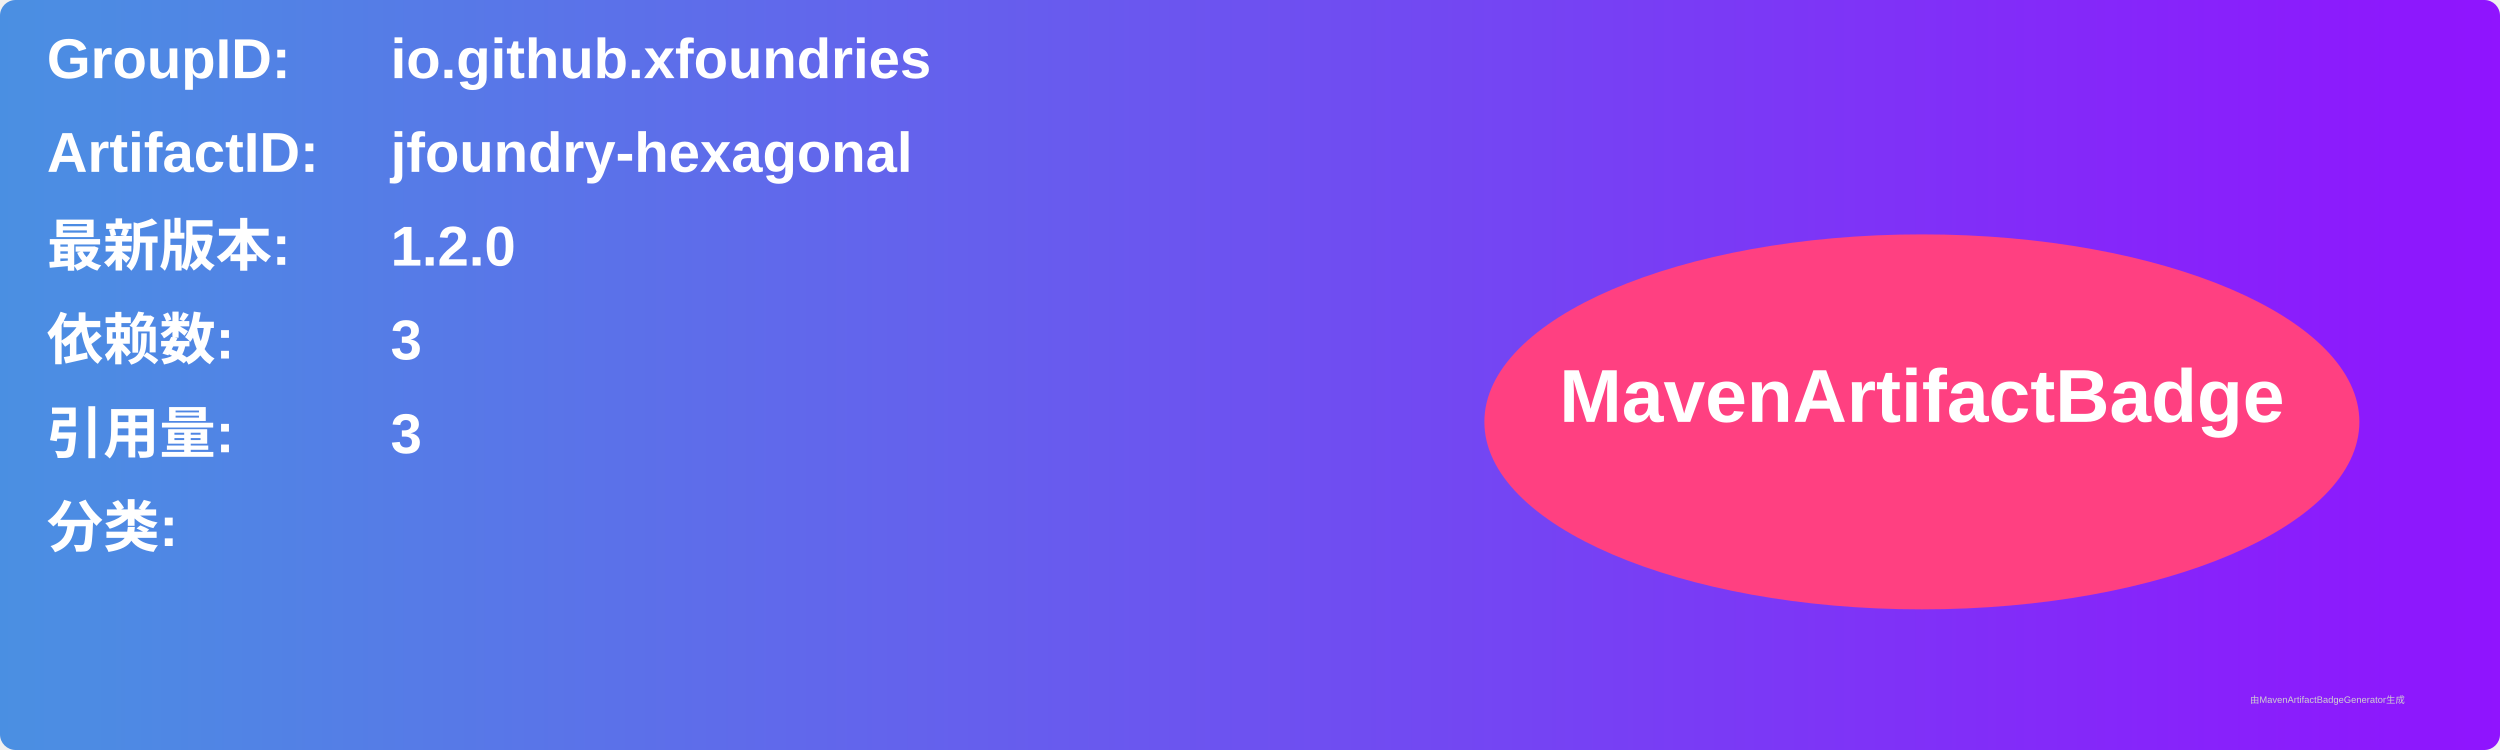
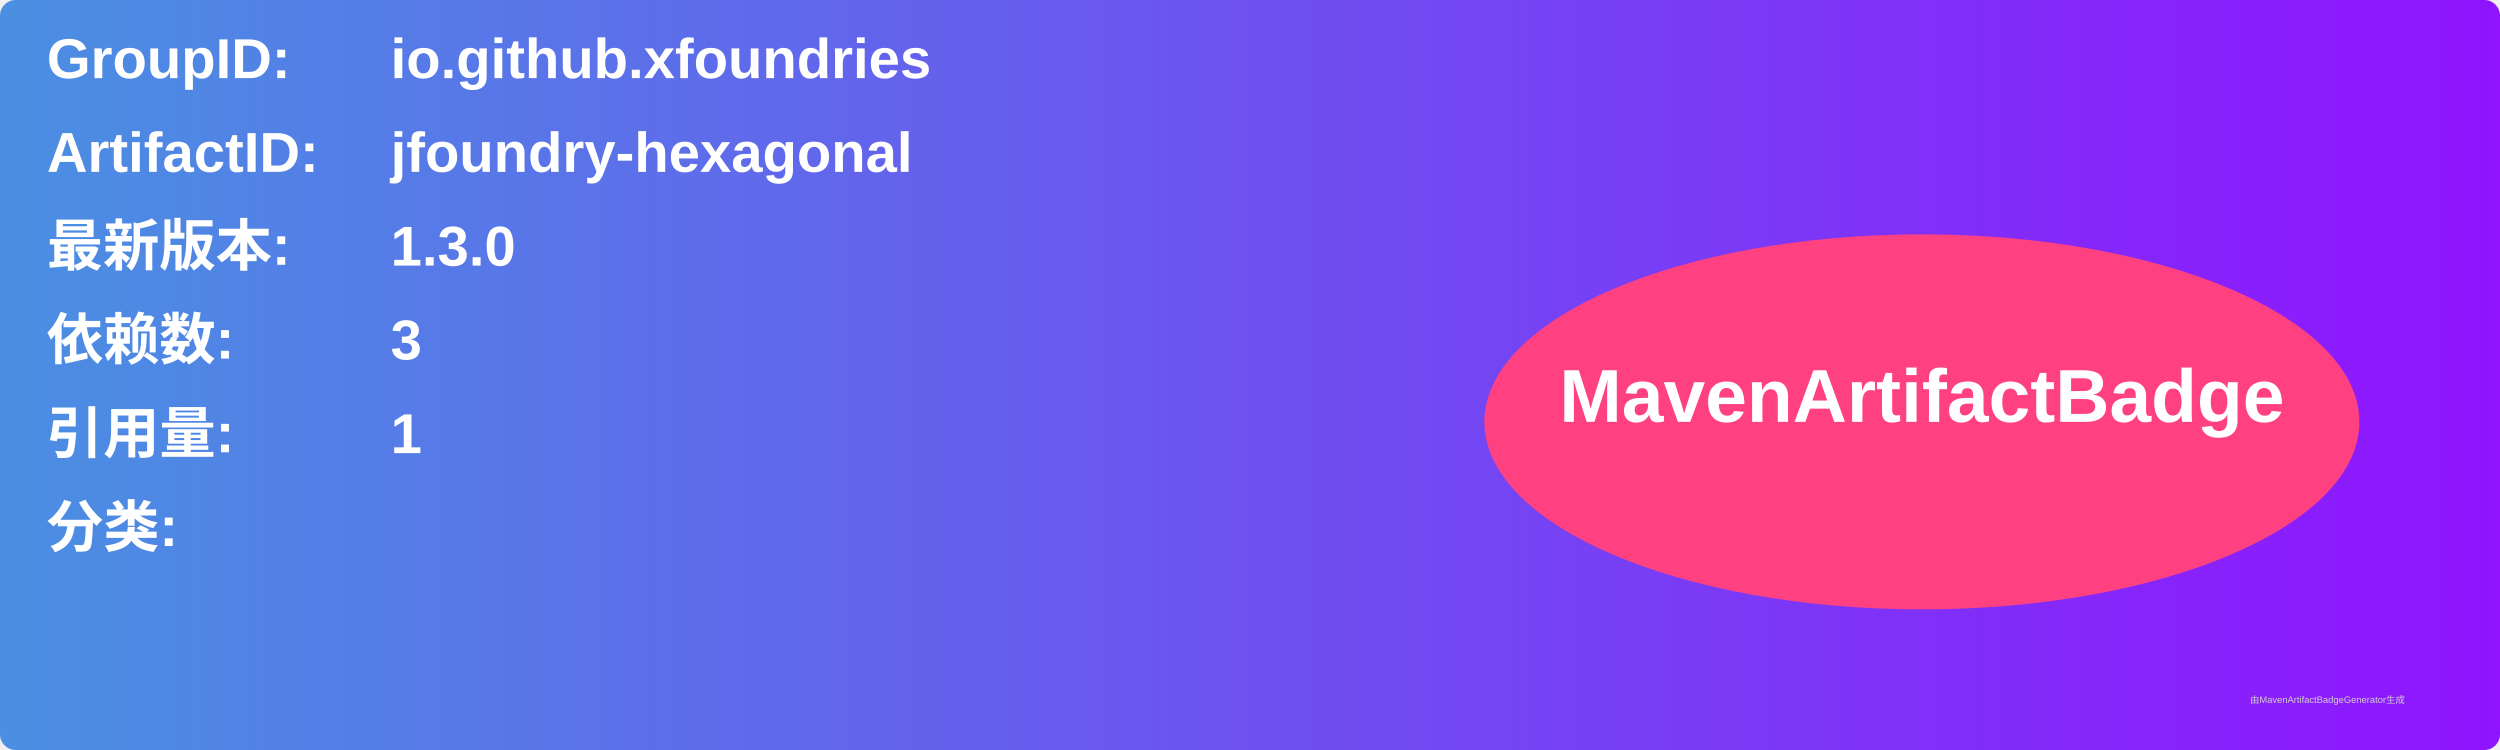
<svg xmlns="http://www.w3.org/2000/svg" width="800" height="240" viewBox="0 0 800 240">
  <linearGradient id="grad" x1="0%" y1="0%" x2="100%" y2="0%">
    <stop offset="0%" stop-color="#4a90e2" />
    <stop offset="100%" stop-color="#9013fe" />
  </linearGradient>
  <rect width="100%" height="100%" rx="5" ry="5" fill="url(#grad)" />
  <g transform="translate(15, 15)">
    <text x="0" y="10" font-family="Arial" font-size="18" fill="white" font-weight="bold" width="260">GroupID:</text>
    <text x="110" y="10" font-family="Arial" font-size="18" fill="white" font-weight="bold" width="460">io.github.xfoundries</text>
    <text x="0" y="40" font-family="Arial" font-size="18" fill="white" font-weight="bold" width="260">ArtifactID:</text>
    <text x="110" y="40" font-family="Arial" font-size="18" fill="white" font-weight="bold" width="460">jfoundry-hexagonal</text>
    <text x="0" y="70" font-family="Arial" font-size="18" fill="white" font-weight="bold">最新版本:</text>
    <text x="110" y="70" font-family="Arial" font-size="18" fill="white" font-weight="bold">
-       <tspan font-weight="bold">1.2.0</tspan>
+       <tspan font-weight="bold">1.3.0</tspan>
    </text>
    <text x="0" y="100" font-family="Arial" font-size="18" fill="white" font-weight="bold">依赖数: </text>
    <text x="110" y="100" font-family="Arial" font-size="18" fill="white">
      <tspan font-weight="bold">3</tspan>
    </text>
    <text x="0" y="130" font-family="Arial" font-size="18" fill="white" font-weight="bold">引用量: </text>
    <text x="110" y="130" font-family="Arial" font-size="18" fill="white">
-       <tspan font-weight="bold">3</tspan>
+       <tspan font-weight="bold">1</tspan>
    </text>
    <text x="0" y="160" font-family="Arial" font-size="18" fill="white" font-weight="bold">分类:</text>
    <text x="10" y="190" font-family="Arial" font-size="10" fill="white">
      <tspan font-weight="bold" />
    </text>
    <ellipse cx="600" cy="120" rx="140" ry="60" fill="#ff4081" />
    <text x="600" y="120" text-anchor="middle" font-family="Arial" font-size="24" fill="white" font-weight="bold">MavenArtifactBadge</text>
  </g>
  <text x="720" y="225" font-family="Arial" font-size="3" fill="#d0d0d0">由MavenArtifactBadgeGenerator生成</text>
</svg>
